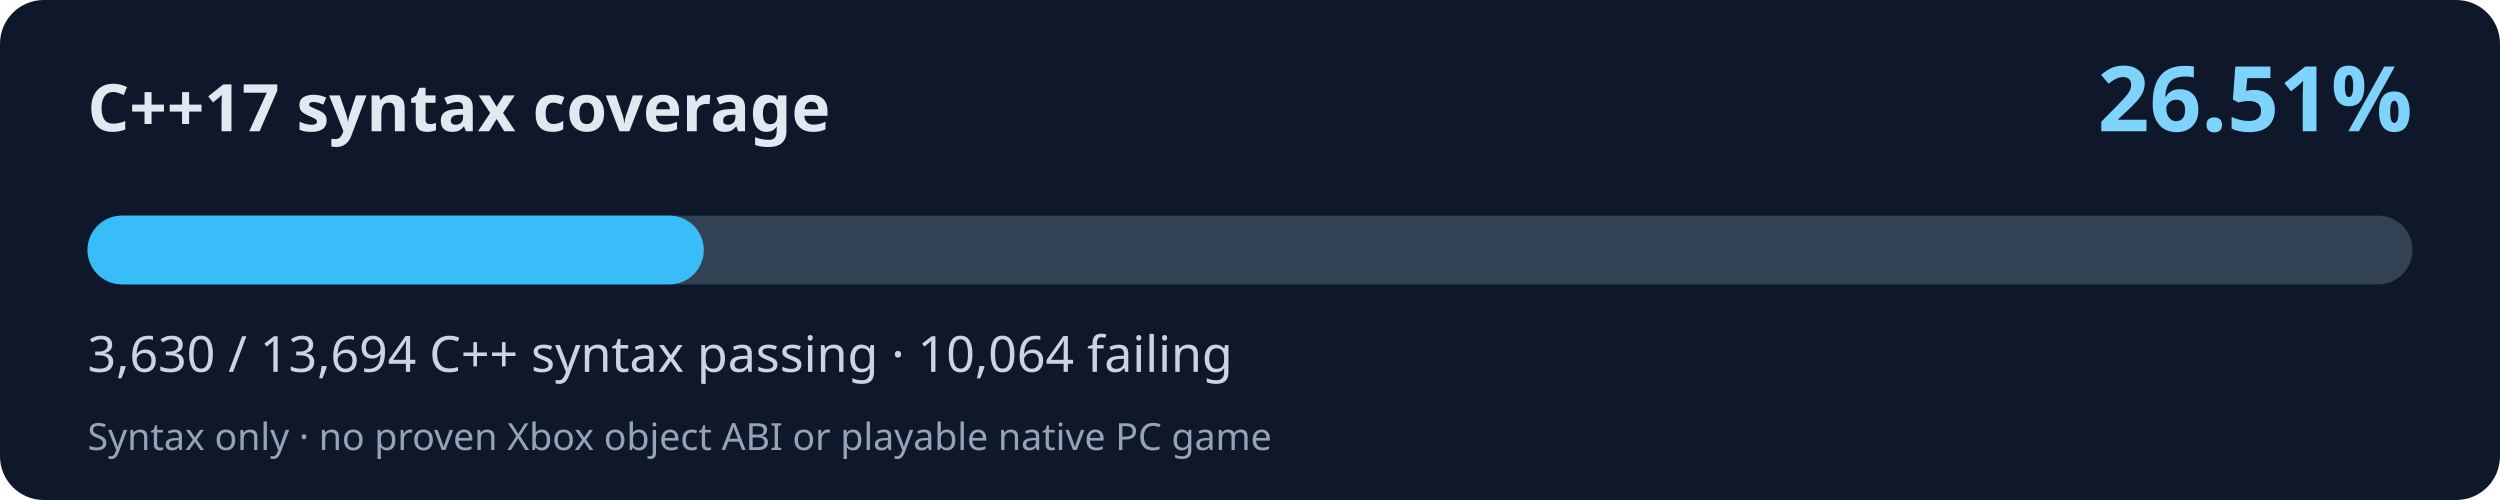
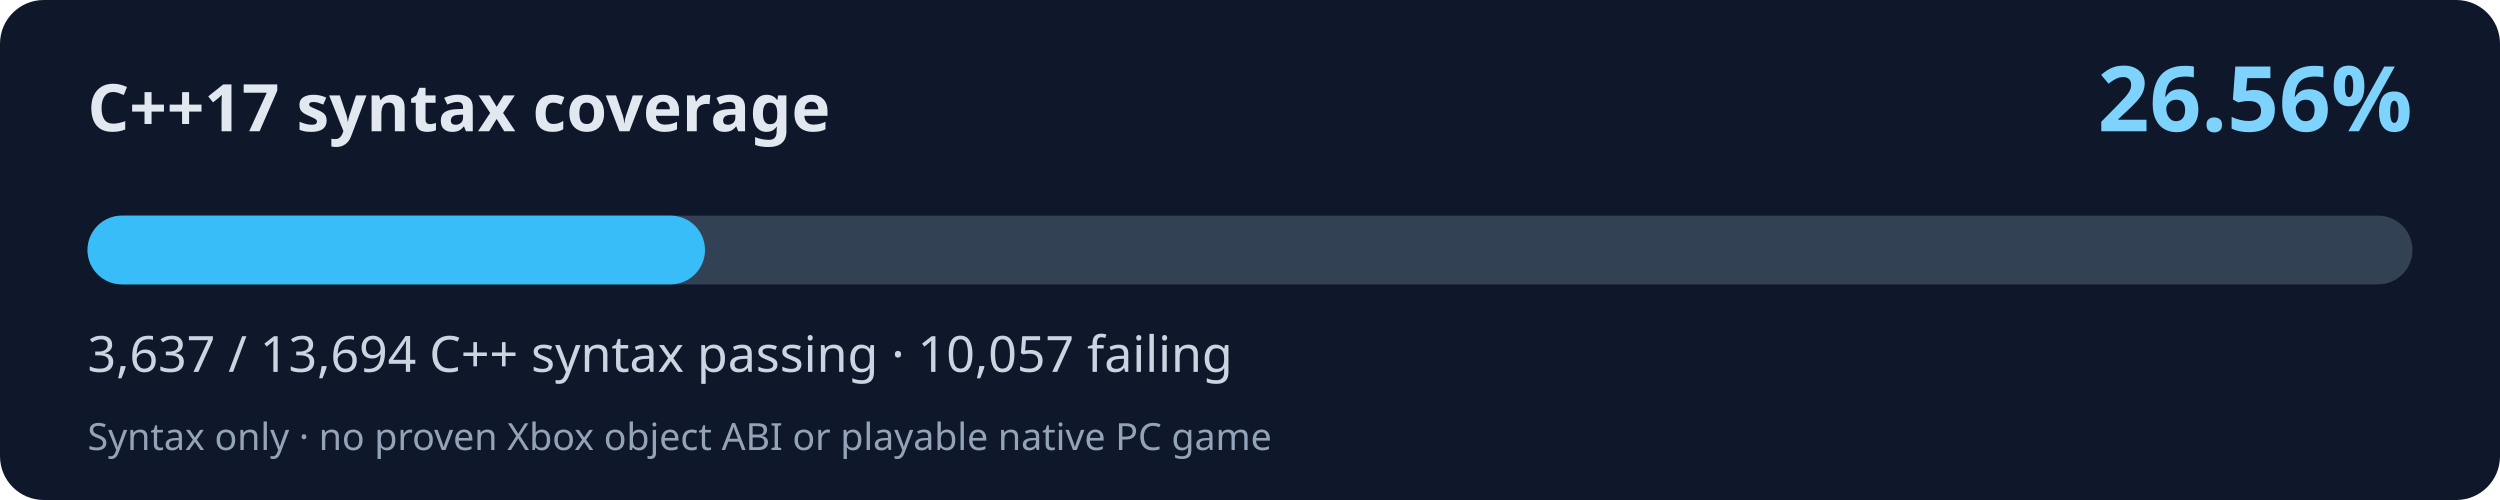
<svg xmlns="http://www.w3.org/2000/svg" width="800" height="160" viewBox="0 0 800 160" role="img" aria-labelledby="title desc">
  <rect width="800" height="160" rx="14" fill="#0f172a" />
  <text x="28" y="42" fill="#e2e8f0" font-family="system-ui,Segoe UI,sans-serif" font-size="21" font-weight="700">C++17 syntax coverage</text>
-   <text x="772" y="42" fill="#7dd3fc" font-family="system-ui,Segoe UI,sans-serif" font-weight="700" font-size="29" text-anchor="end">26.51%</text>
+   <text x="772" y="42" fill="#7dd3fc" font-family="system-ui,Segoe UI,sans-serif" font-weight="700" font-size="29" text-anchor="end">26.56%</text>
  <rect x="28" y="69" width="744" height="22" rx="11" fill="#334155" />
-   <rect x="28" y="69" width="197.22" height="22" rx="11" fill="#38bdf8" />
-   <text x="28" y="119" fill="#cbd5e1" font-family="system-ui,Segoe UI,sans-serif" font-size="16">3,630 / 13,694 C++ syntax passing · 10,064 failing</text>
+   <rect x="28" y="69" width="197.60" height="22" rx="11" fill="#38bdf8" />
+   <text x="28" y="119" fill="#cbd5e1" font-family="system-ui,Segoe UI,sans-serif" font-size="16">3,637 / 13,694 C++ syntax passing · 10,057 failing</text>
  <text x="28" y="144" fill="#94a3b8" font-family="system-ui,Segoe UI,sans-serif" font-size="12">Syntax only · no proven Xbox object ABI or playable native PC game</text>
</svg>
